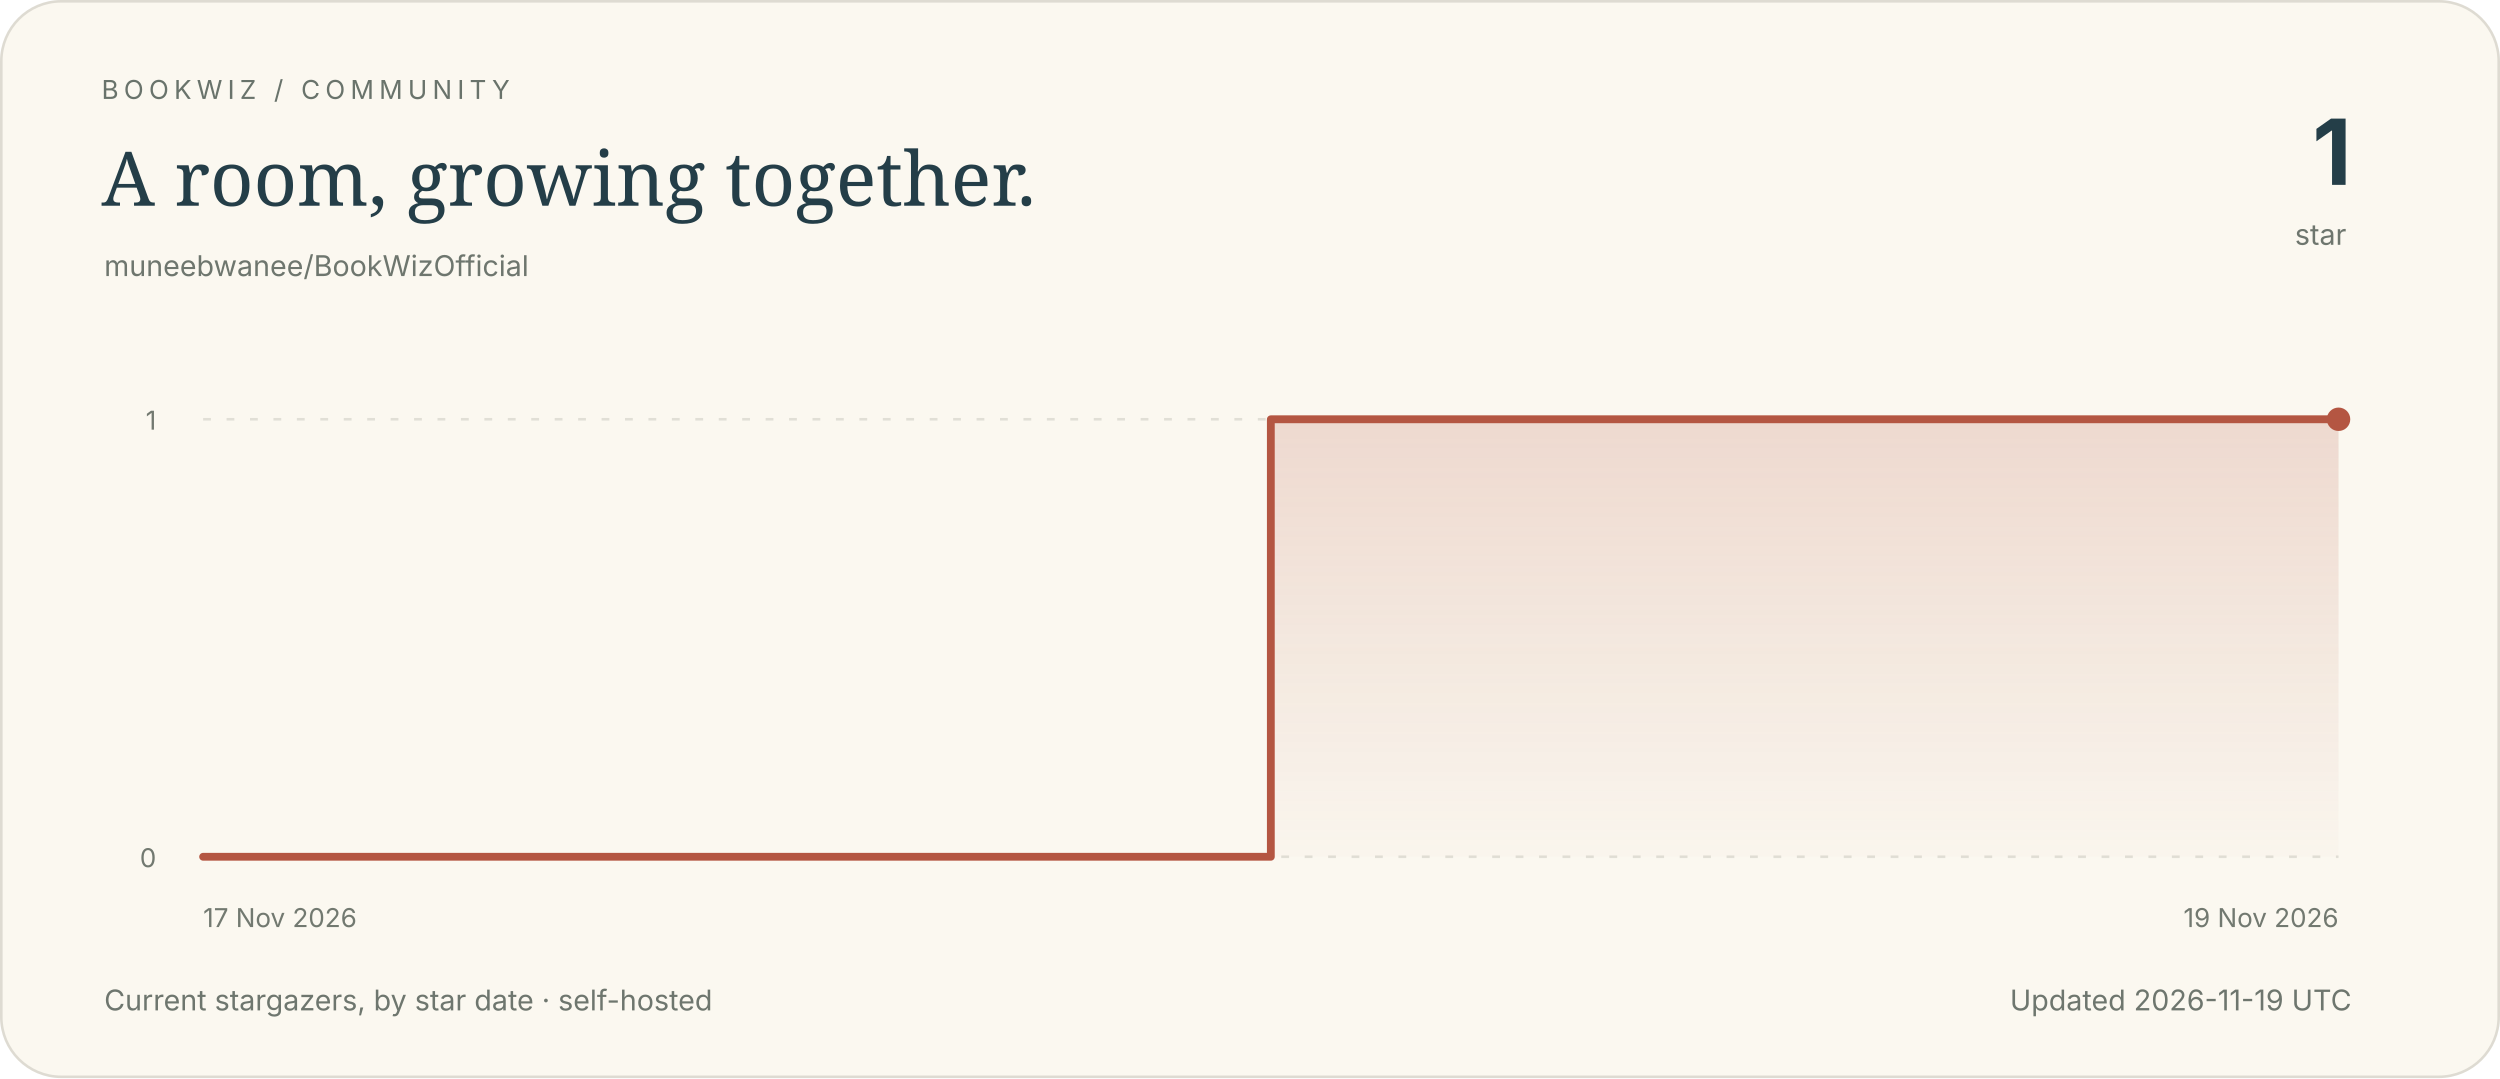
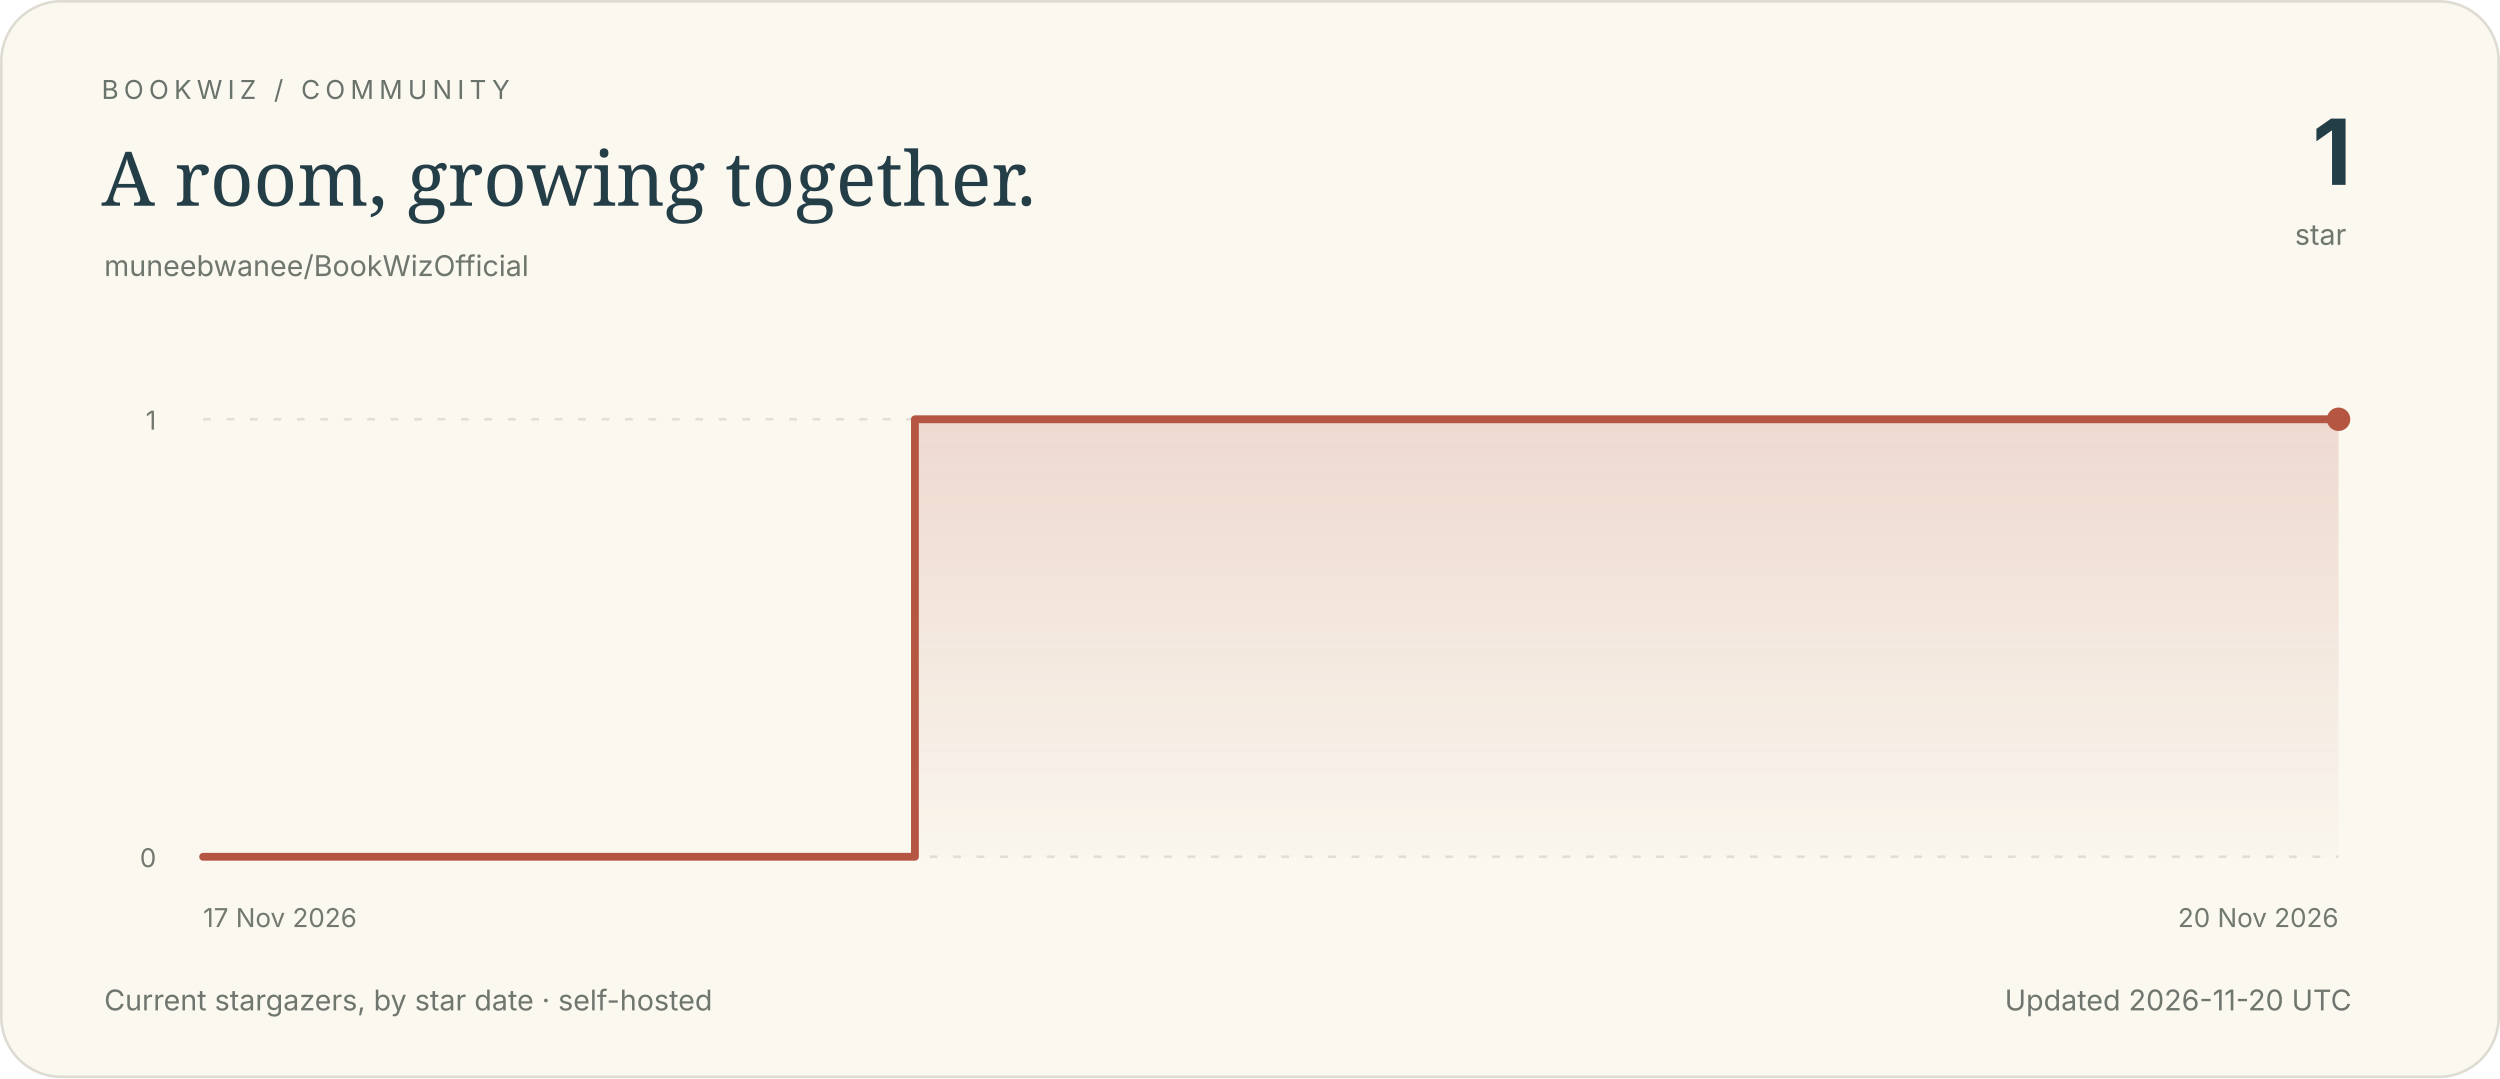
<svg xmlns="http://www.w3.org/2000/svg" viewBox="0 0 960 414" width="960" height="414" role="img" aria-labelledby="title description">
  <defs>
    <linearGradient id="area" x1="0" y1="0" x2="0" y2="1">
      <stop offset="0" stop-color="#b45642" stop-opacity=".19" />
      <stop offset="1" stop-color="#b45642" stop-opacity=".015" />
    </linearGradient>
  </defs>
  <style>.paper{fill:#fbf8f0;stroke:#dedbd2}text{font-family:system-ui,-apple-system,BlinkMacSystemFont,"Segoe UI",sans-serif;fill:#243e48}.eyebrow{font-size:10px;letter-spacing:2px;fill:#69736b}.headline{font-family:Georgia,serif;font-size:29px}.number{font-size:35px;font-weight:650;letter-spacing:-1px}.muted{font-size:11px;fill:#6e766e}.axis{font-size:10px;fill:#727970}.grid{stroke:#e1dfd6;stroke-width:1;stroke-dasharray:3 6}.empty{font-family:Georgia,serif;font-size:19px;fill:#788075}.line{fill:none;stroke:#b45642;stroke-width:3;stroke-linecap:round;stroke-linejoin:round}@media(prefers-color-scheme:dark){.paper{fill:#17272f;stroke:#38474c}text{fill:#f3ece0}.eyebrow,.muted,.axis{fill:#b9c2bc}.grid{stroke:#394b51}.empty{fill:#b1bdb6}.line{stroke:#e0aa8c}}</style>
  <rect x=".5" y=".5" width="959" height="413" rx="23" class="paper" />
  <text x="39" y="38" class="eyebrow">BOOKWIZ / COMMUNITY</text>
  <text x="39" y="79" class="headline">A room, growing together.</text>
  <text x="40" y="106" class="muted">muneebwanee/BookWizOfficial</text>
  <text x="903" y="71" text-anchor="end" class="number">1</text>
  <text x="901" y="94" text-anchor="end" class="muted">star</text>
  <line x1="78" y1="329.00" x2="898" y2="329.00" class="grid" />
  <text x="60" y="333.00" text-anchor="end" class="axis">0</text>
  <line x1="78" y1="161.00" x2="898" y2="161.00" class="grid" />
  <text x="60" y="165.00" text-anchor="end" class="axis">1</text>
  <text x="78.00" y="356" text-anchor="start" class="axis">17 Nov 2026</text>
-   <text x="898.00" y="356" text-anchor="end" class="axis">19 Nov 2026</text>
-   <path d="M 78.00 329.00 H 488.00 V 161.00 H 898.00 L 898.00 329 L 78 329 Z" fill="url(#area)" />
-   <path d="M 78.00 329.00 H 488.00 V 161.00 H 898.00" class="line" />
+   <text x="898.00" y="356" text-anchor="end" class="axis">20 Nov 2026</text>
+   <path d="M 78.00 329.00 H 351.33 V 161.00 H 898.00 L 898.00 329 L 78 329 Z" fill="url(#area)" />
+   <path d="M 78.00 329.00 H 351.33 V 161.00 H 898.00" class="line" />
  <circle cx="898.00" cy="161.00" r="4.5" fill="#b45642" />
  <text x="40" y="388" class="muted">Current stargazers, by star date · self-hosted</text>
-   <text x="903" y="388" text-anchor="end" class="muted">Updated 2026-11-19 UTC</text>
+   <text x="903" y="388" text-anchor="end" class="muted">Updated 2026-11-20 UTC</text>
</svg>
